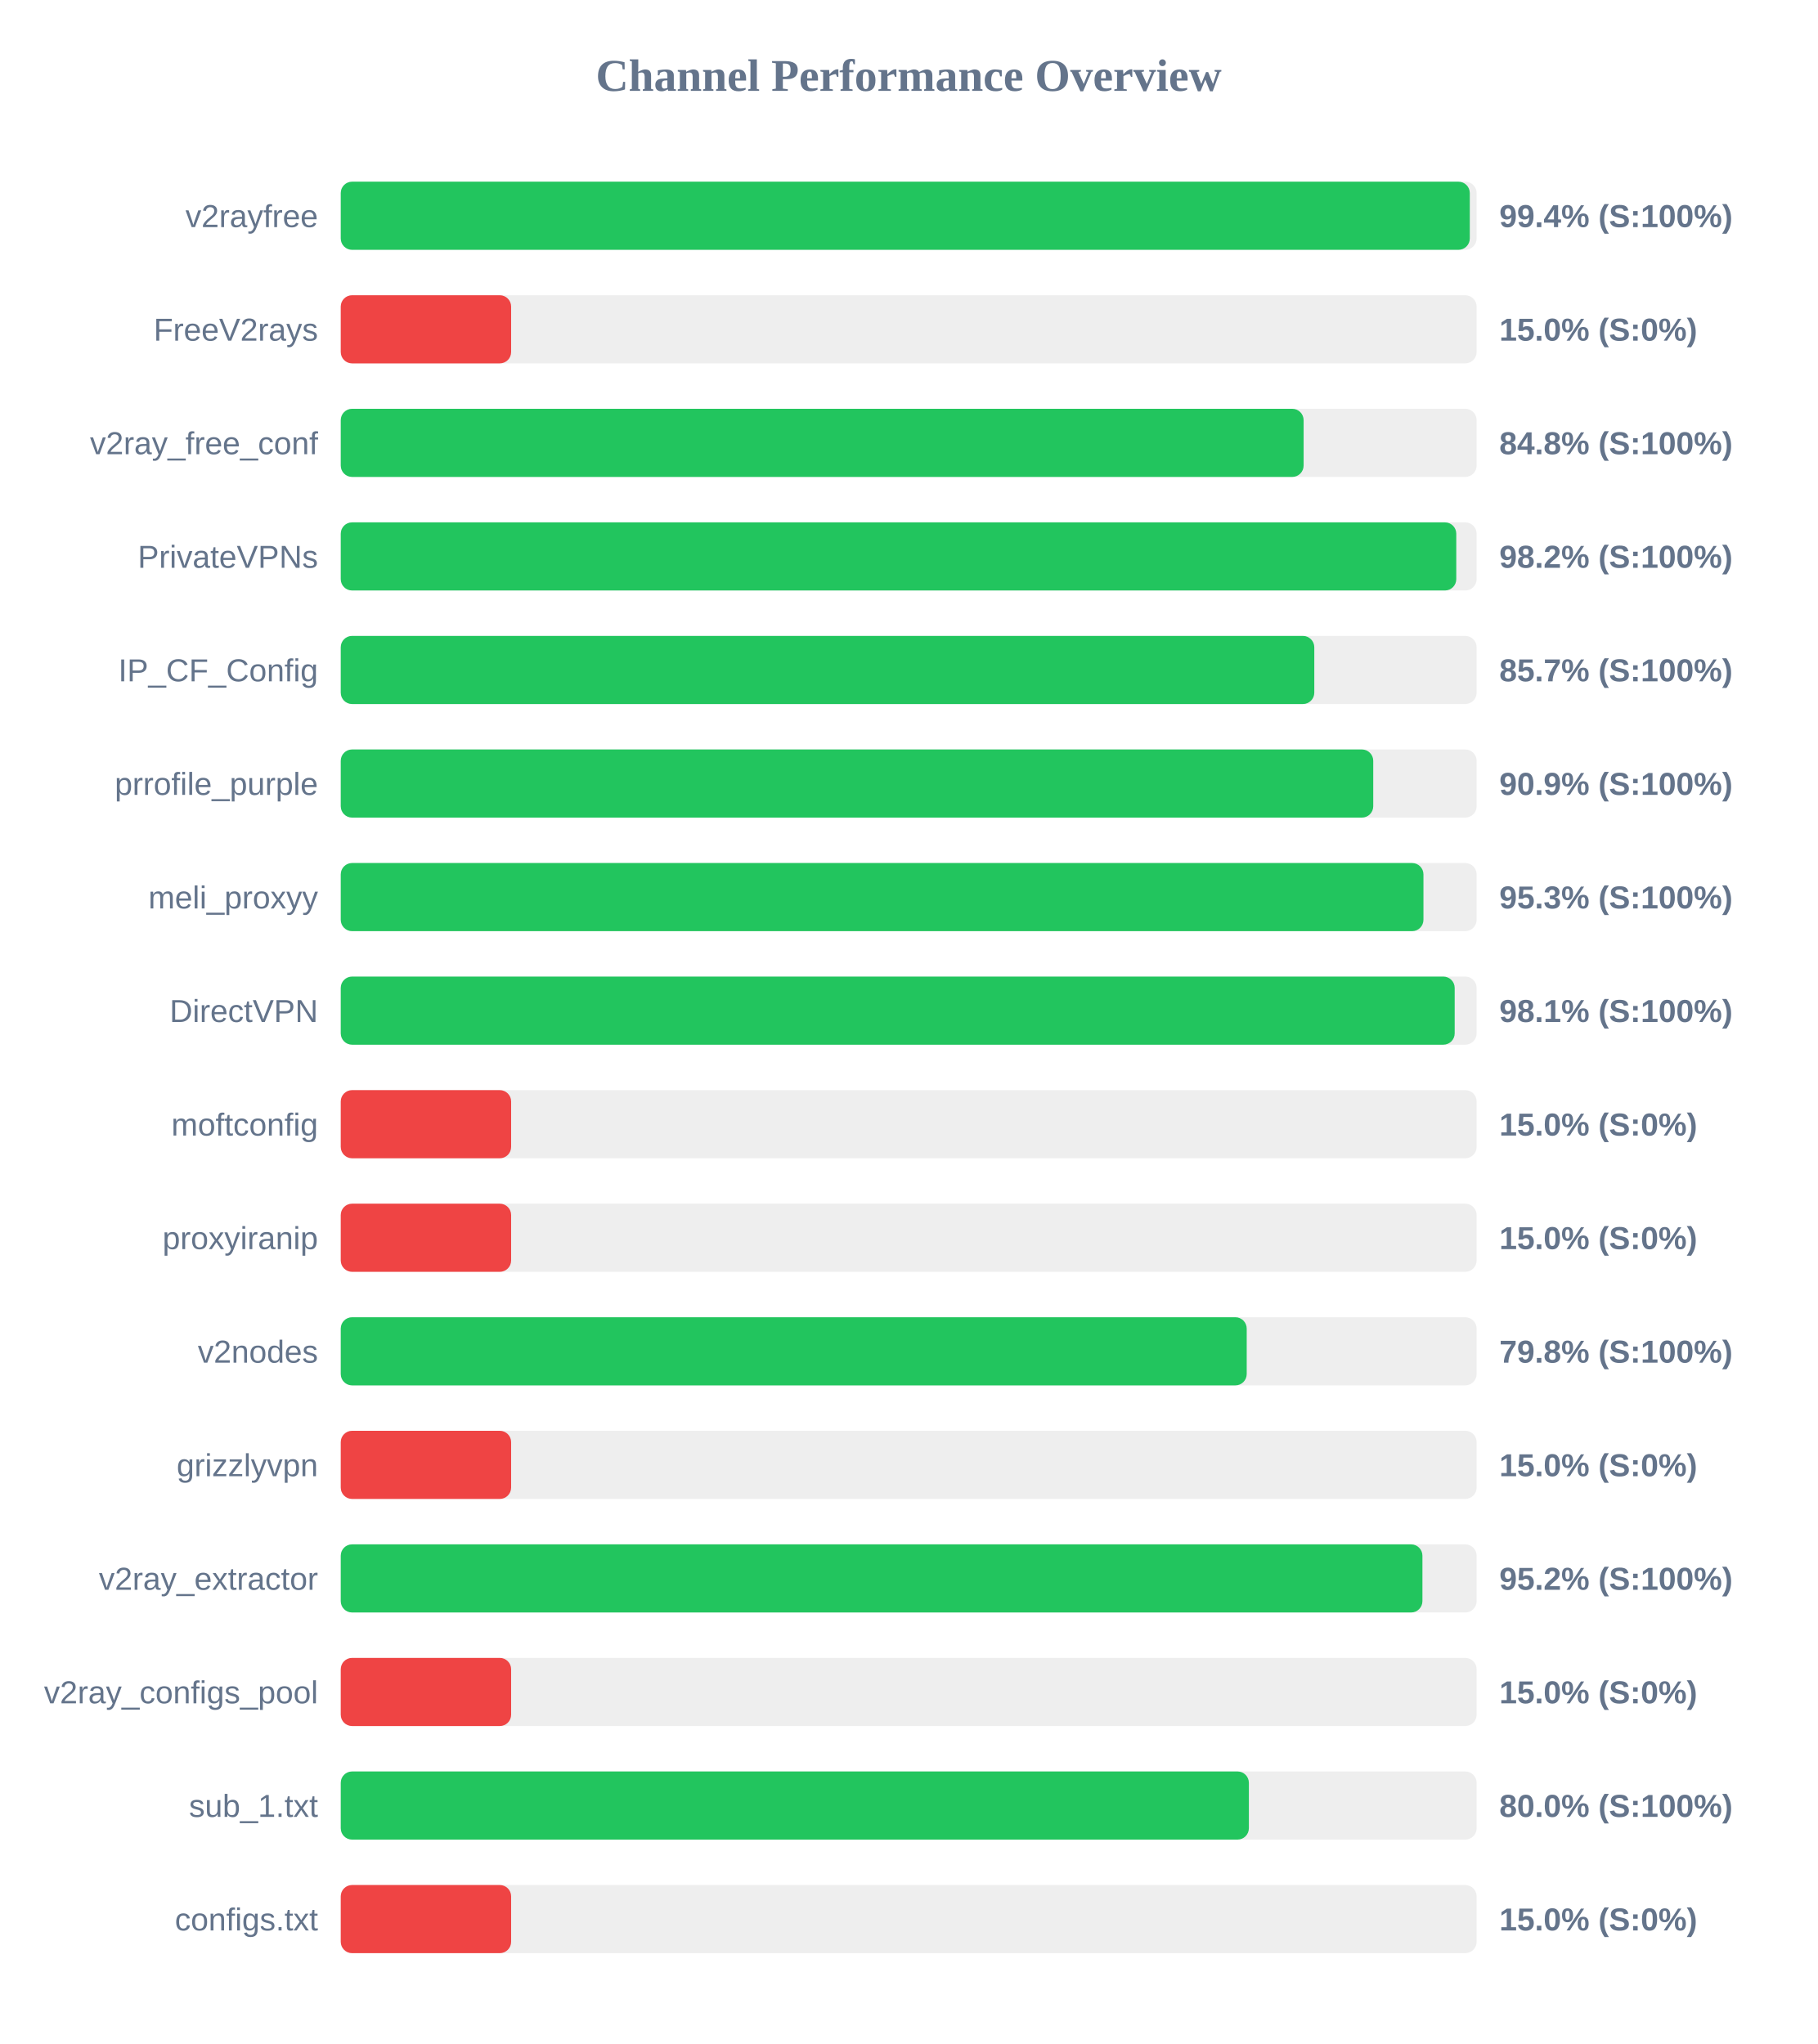
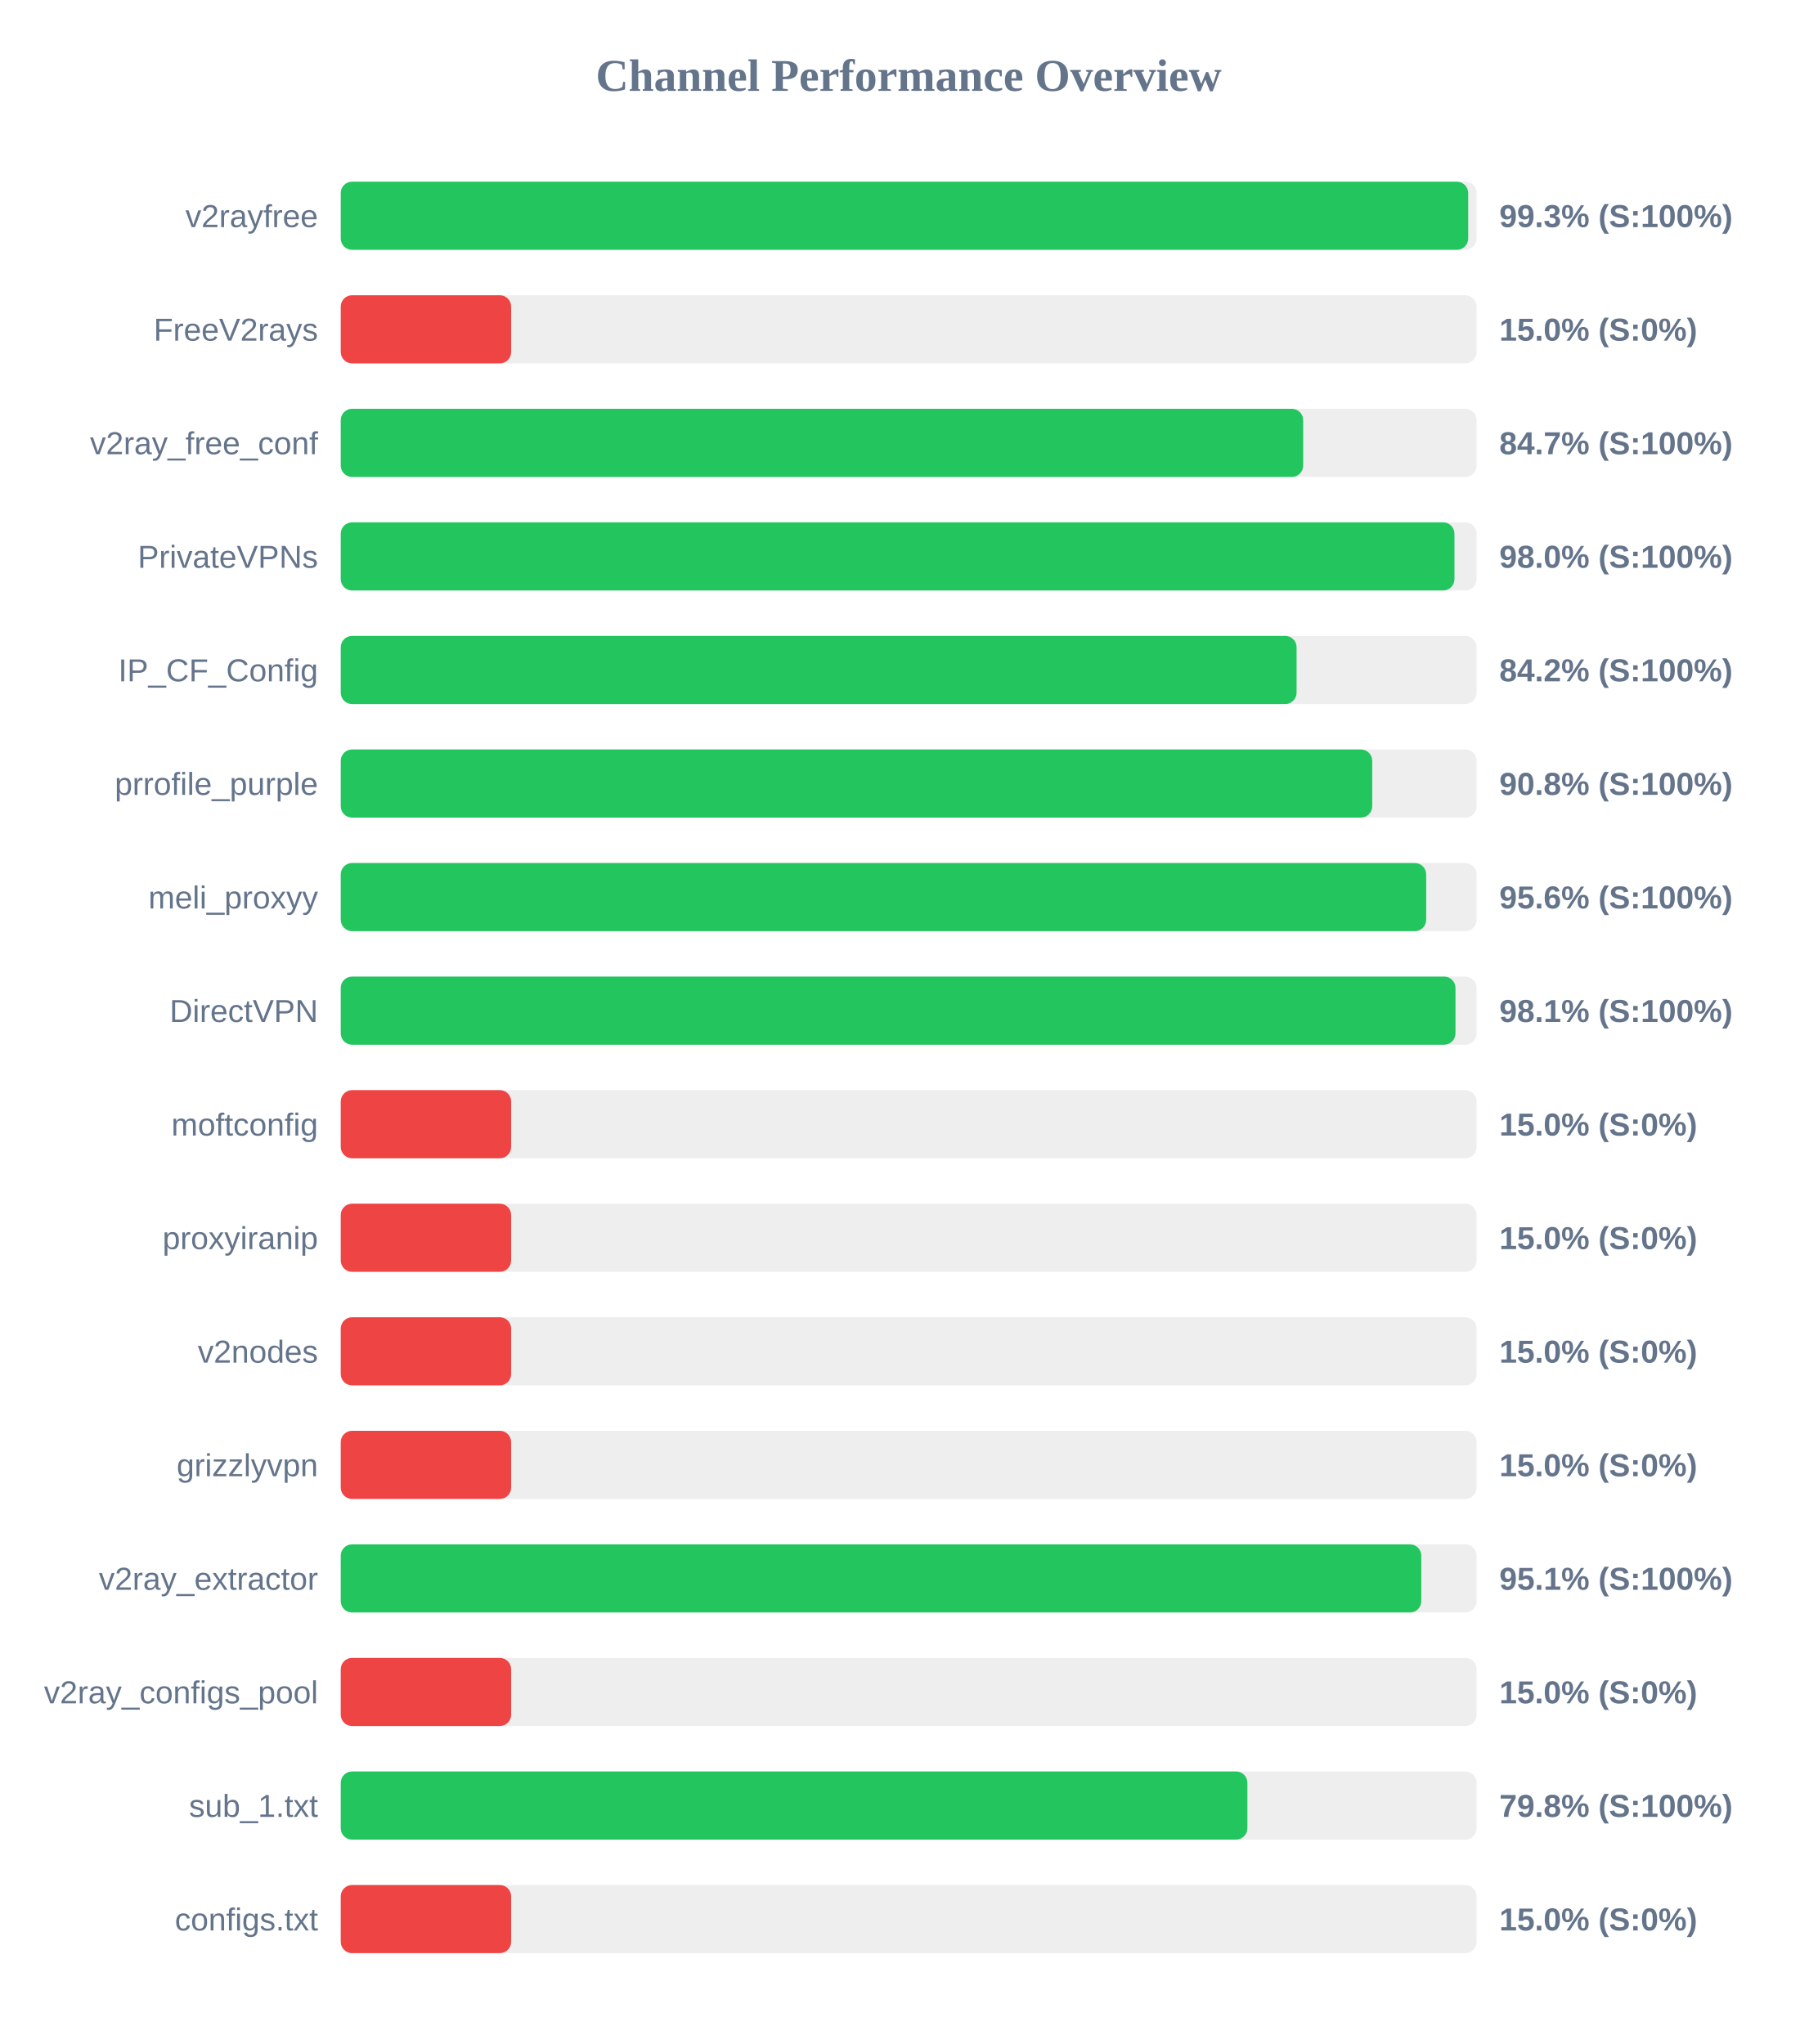
<svg xmlns="http://www.w3.org/2000/svg" width="800" height="900" version="1.1">
  <style>
        .row { font: 14px Arial; fill: #64748b; }
        .score { font: bold 14px Arial; fill: #64748b; }
    </style>
  <text x="400" y="40" text-anchor="middle" font-size="20px" font-weight="bold" fill="#64748b">Channel Performance Overview</text>
  <rect x="150" y="80" width="500" height="30" fill="#eee" rx="5" />
-   <rect x="150" y="80" width="497.0" height="30" fill="#22c55e" rx="5" />
+   <rect x="150" y="80" width="496.3" height="30" fill="#22c55e" rx="5" />
  <text x="140" y="100" text-anchor="end" class="row">v2rayfree</text>
-   <text x="660" y="100" text-anchor="start" class="score">99.4% (S:100%)</text>
+   <text x="660" y="100" text-anchor="start" class="score">99.3% (S:100%)</text>
  <rect x="150" y="130" width="500" height="30" fill="#eee" rx="5" />
  <rect x="150" y="130" width="75.0" height="30" fill="#ef4444" rx="5" />
  <text x="140" y="150" text-anchor="end" class="row">FreeV2rays</text>
  <text x="660" y="150" text-anchor="start" class="score">15.0% (S:0%)</text>
  <rect x="150" y="180" width="500" height="30" fill="#eee" rx="5" />
-   <rect x="150" y="180" width="423.85" height="30" fill="#22c55e" rx="5" />
+   <rect x="150" y="180" width="423.65" height="30" fill="#22c55e" rx="5" />
  <text x="140" y="200" text-anchor="end" class="row">v2ray_free_conf</text>
-   <text x="660" y="200" text-anchor="start" class="score">84.8% (S:100%)</text>
+   <text x="660" y="200" text-anchor="start" class="score">84.7% (S:100%)</text>
  <rect x="150" y="230" width="500" height="30" fill="#eee" rx="5" />
-   <rect x="150" y="230" width="491.05" height="30" fill="#22c55e" rx="5" />
+   <rect x="150" y="230" width="490.25" height="30" fill="#22c55e" rx="5" />
  <text x="140" y="250" text-anchor="end" class="row">PrivateVPNs</text>
-   <text x="660" y="250" text-anchor="start" class="score">98.2% (S:100%)</text>
+   <text x="660" y="250" text-anchor="start" class="score">98.0% (S:100%)</text>
  <rect x="150" y="280" width="500" height="30" fill="#eee" rx="5" />
-   <rect x="150" y="280" width="428.55" height="30" fill="#22c55e" rx="5" />
+   <rect x="150" y="280" width="420.75" height="30" fill="#22c55e" rx="5" />
  <text x="140" y="300" text-anchor="end" class="row">IP_CF_Config</text>
-   <text x="660" y="300" text-anchor="start" class="score">85.7% (S:100%)</text>
+   <text x="660" y="300" text-anchor="start" class="score">84.2% (S:100%)</text>
  <rect x="150" y="330" width="500" height="30" fill="#eee" rx="5" />
-   <rect x="150" y="330" width="454.5" height="30" fill="#22c55e" rx="5" />
+   <rect x="150" y="330" width="454.05" height="30" fill="#22c55e" rx="5" />
  <text x="140" y="350" text-anchor="end" class="row">prrofile_purple</text>
-   <text x="660" y="350" text-anchor="start" class="score">90.9% (S:100%)</text>
+   <text x="660" y="350" text-anchor="start" class="score">90.8% (S:100%)</text>
  <rect x="150" y="380" width="500" height="30" fill="#eee" rx="5" />
-   <rect x="150" y="380" width="476.6" height="30" fill="#22c55e" rx="5" />
+   <rect x="150" y="380" width="477.8" height="30" fill="#22c55e" rx="5" />
  <text x="140" y="400" text-anchor="end" class="row">meli_proxyy</text>
-   <text x="660" y="400" text-anchor="start" class="score">95.3% (S:100%)</text>
+   <text x="660" y="400" text-anchor="start" class="score">95.6% (S:100%)</text>
  <rect x="150" y="430" width="500" height="30" fill="#eee" rx="5" />
-   <rect x="150" y="430" width="490.35" height="30" fill="#22c55e" rx="5" />
+   <rect x="150" y="430" width="490.7" height="30" fill="#22c55e" rx="5" />
  <text x="140" y="450" text-anchor="end" class="row">DirectVPN</text>
  <text x="660" y="450" text-anchor="start" class="score">98.1% (S:100%)</text>
  <rect x="150" y="480" width="500" height="30" fill="#eee" rx="5" />
  <rect x="150" y="480" width="75.0" height="30" fill="#ef4444" rx="5" />
  <text x="140" y="500" text-anchor="end" class="row">moftconfig</text>
  <text x="660" y="500" text-anchor="start" class="score">15.0% (S:0%)</text>
  <rect x="150" y="530" width="500" height="30" fill="#eee" rx="5" />
  <rect x="150" y="530" width="75.0" height="30" fill="#ef4444" rx="5" />
  <text x="140" y="550" text-anchor="end" class="row">proxyiranip</text>
  <text x="660" y="550" text-anchor="start" class="score">15.0% (S:0%)</text>
  <rect x="150" y="580" width="500" height="30" fill="#eee" rx="5" />
-   <rect x="150" y="580" width="398.8" height="30" fill="#22c55e" rx="5" />
+   <rect x="150" y="580" width="75.0" height="30" fill="#ef4444" rx="5" />
  <text x="140" y="600" text-anchor="end" class="row">v2nodes</text>
-   <text x="660" y="600" text-anchor="start" class="score">79.8% (S:100%)</text>
+   <text x="660" y="600" text-anchor="start" class="score">15.0% (S:0%)</text>
  <rect x="150" y="630" width="500" height="30" fill="#eee" rx="5" />
  <rect x="150" y="630" width="75.0" height="30" fill="#ef4444" rx="5" />
  <text x="140" y="650" text-anchor="end" class="row">grizzlyvpn</text>
  <text x="660" y="650" text-anchor="start" class="score">15.0% (S:0%)</text>
  <rect x="150" y="680" width="500" height="30" fill="#eee" rx="5" />
-   <rect x="150" y="680" width="476.15" height="30" fill="#22c55e" rx="5" />
+   <rect x="150" y="680" width="475.65" height="30" fill="#22c55e" rx="5" />
  <text x="140" y="700" text-anchor="end" class="row">v2ray_extractor</text>
-   <text x="660" y="700" text-anchor="start" class="score">95.2% (S:100%)</text>
+   <text x="660" y="700" text-anchor="start" class="score">95.1% (S:100%)</text>
  <rect x="150" y="730" width="500" height="30" fill="#eee" rx="5" />
  <rect x="150" y="730" width="75.0" height="30" fill="#ef4444" rx="5" />
  <text x="140" y="750" text-anchor="end" class="row">v2ray_configs_pool</text>
  <text x="660" y="750" text-anchor="start" class="score">15.0% (S:0%)</text>
  <rect x="150" y="780" width="500" height="30" fill="#eee" rx="5" />
-   <rect x="150" y="780" width="399.75" height="30" fill="#22c55e" rx="5" />
+   <rect x="150" y="780" width="399.1" height="30" fill="#22c55e" rx="5" />
  <text x="140" y="800" text-anchor="end" class="row">sub_1.txt</text>
-   <text x="660" y="800" text-anchor="start" class="score">80.0% (S:100%)</text>
+   <text x="660" y="800" text-anchor="start" class="score">79.8% (S:100%)</text>
  <rect x="150" y="830" width="500" height="30" fill="#eee" rx="5" />
  <rect x="150" y="830" width="75.0" height="30" fill="#ef4444" rx="5" />
  <text x="140" y="850" text-anchor="end" class="row">configs.txt</text>
  <text x="660" y="850" text-anchor="start" class="score">15.0% (S:0%)</text>
</svg>
